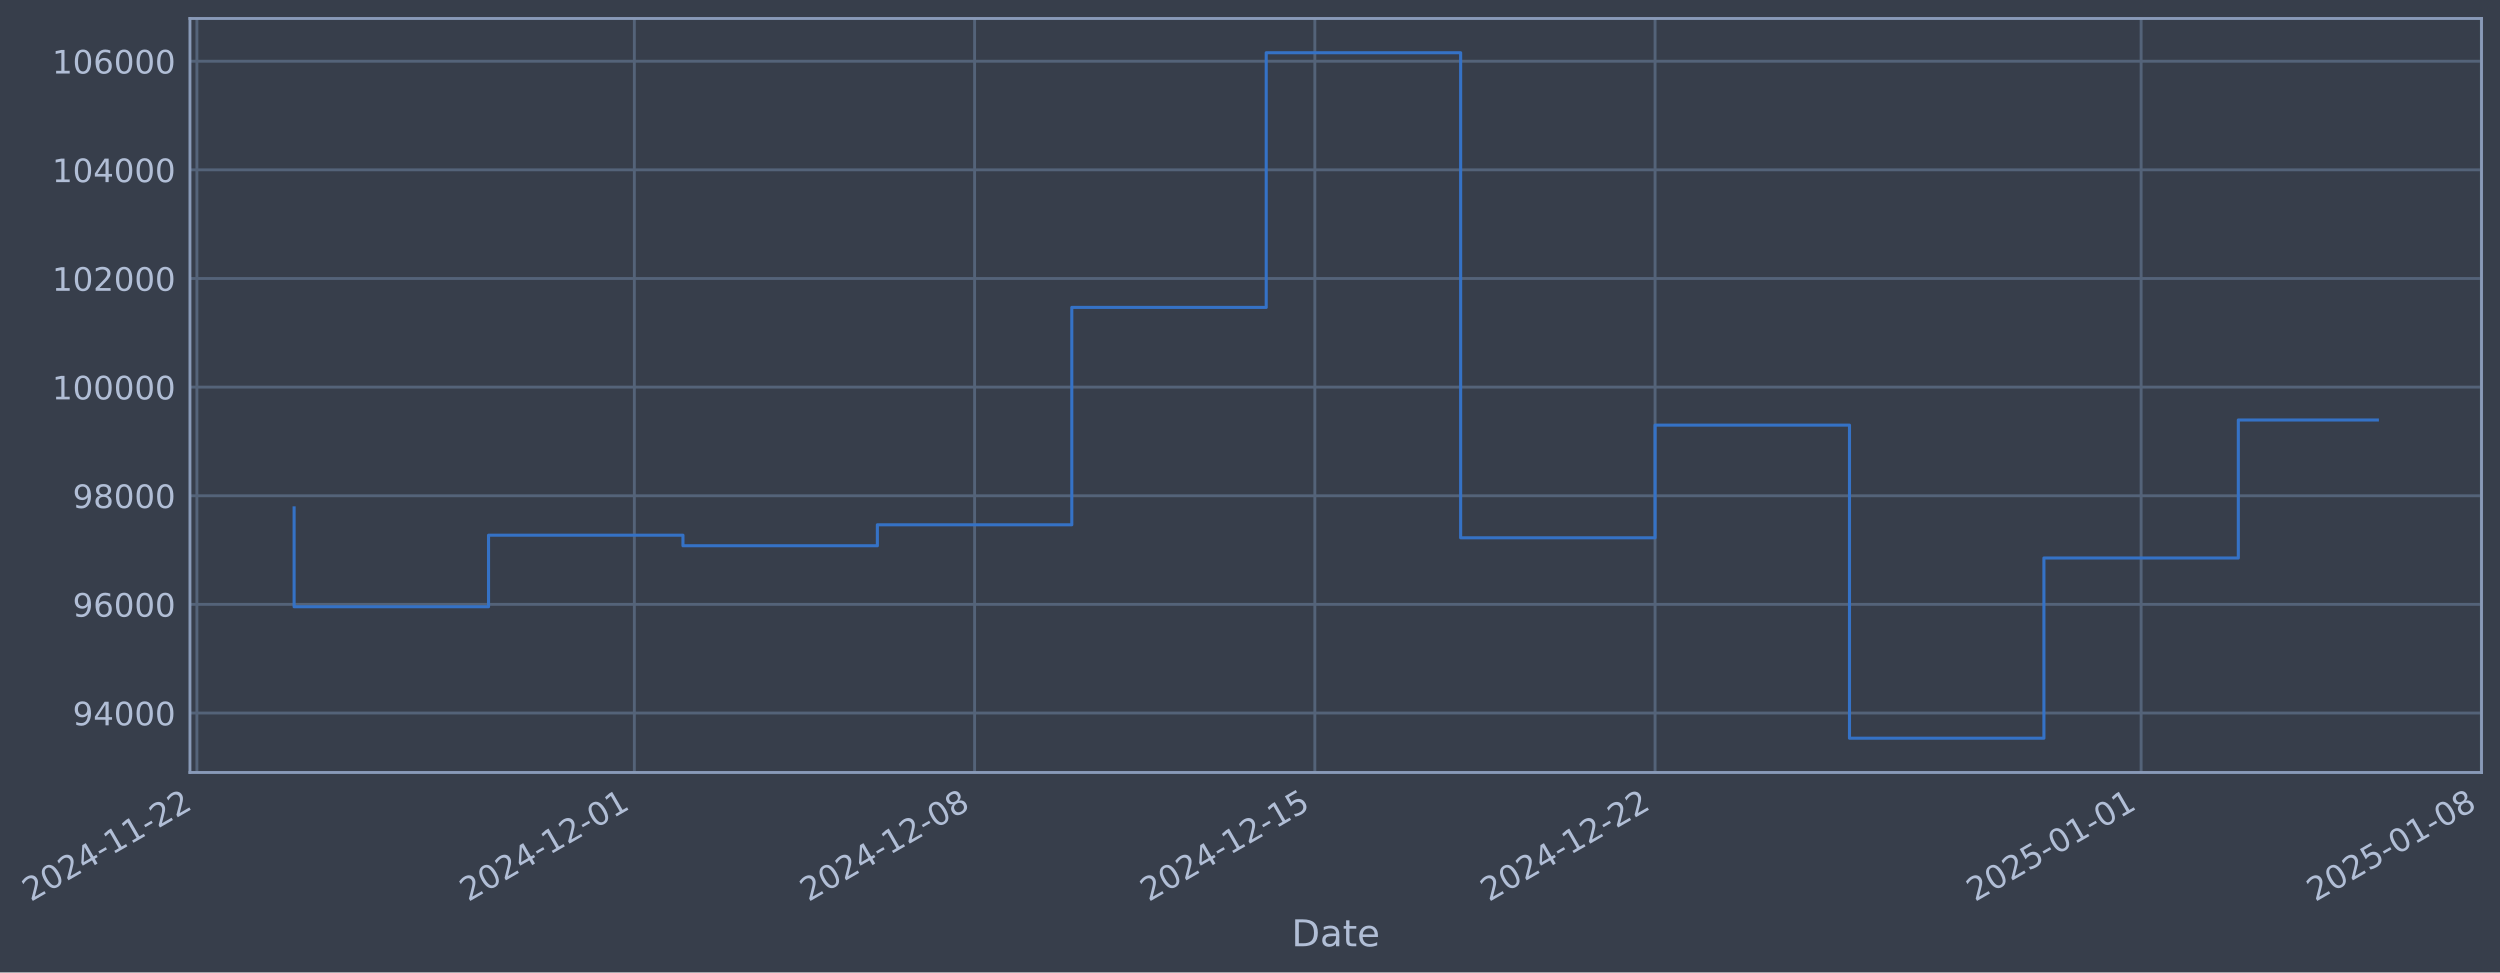
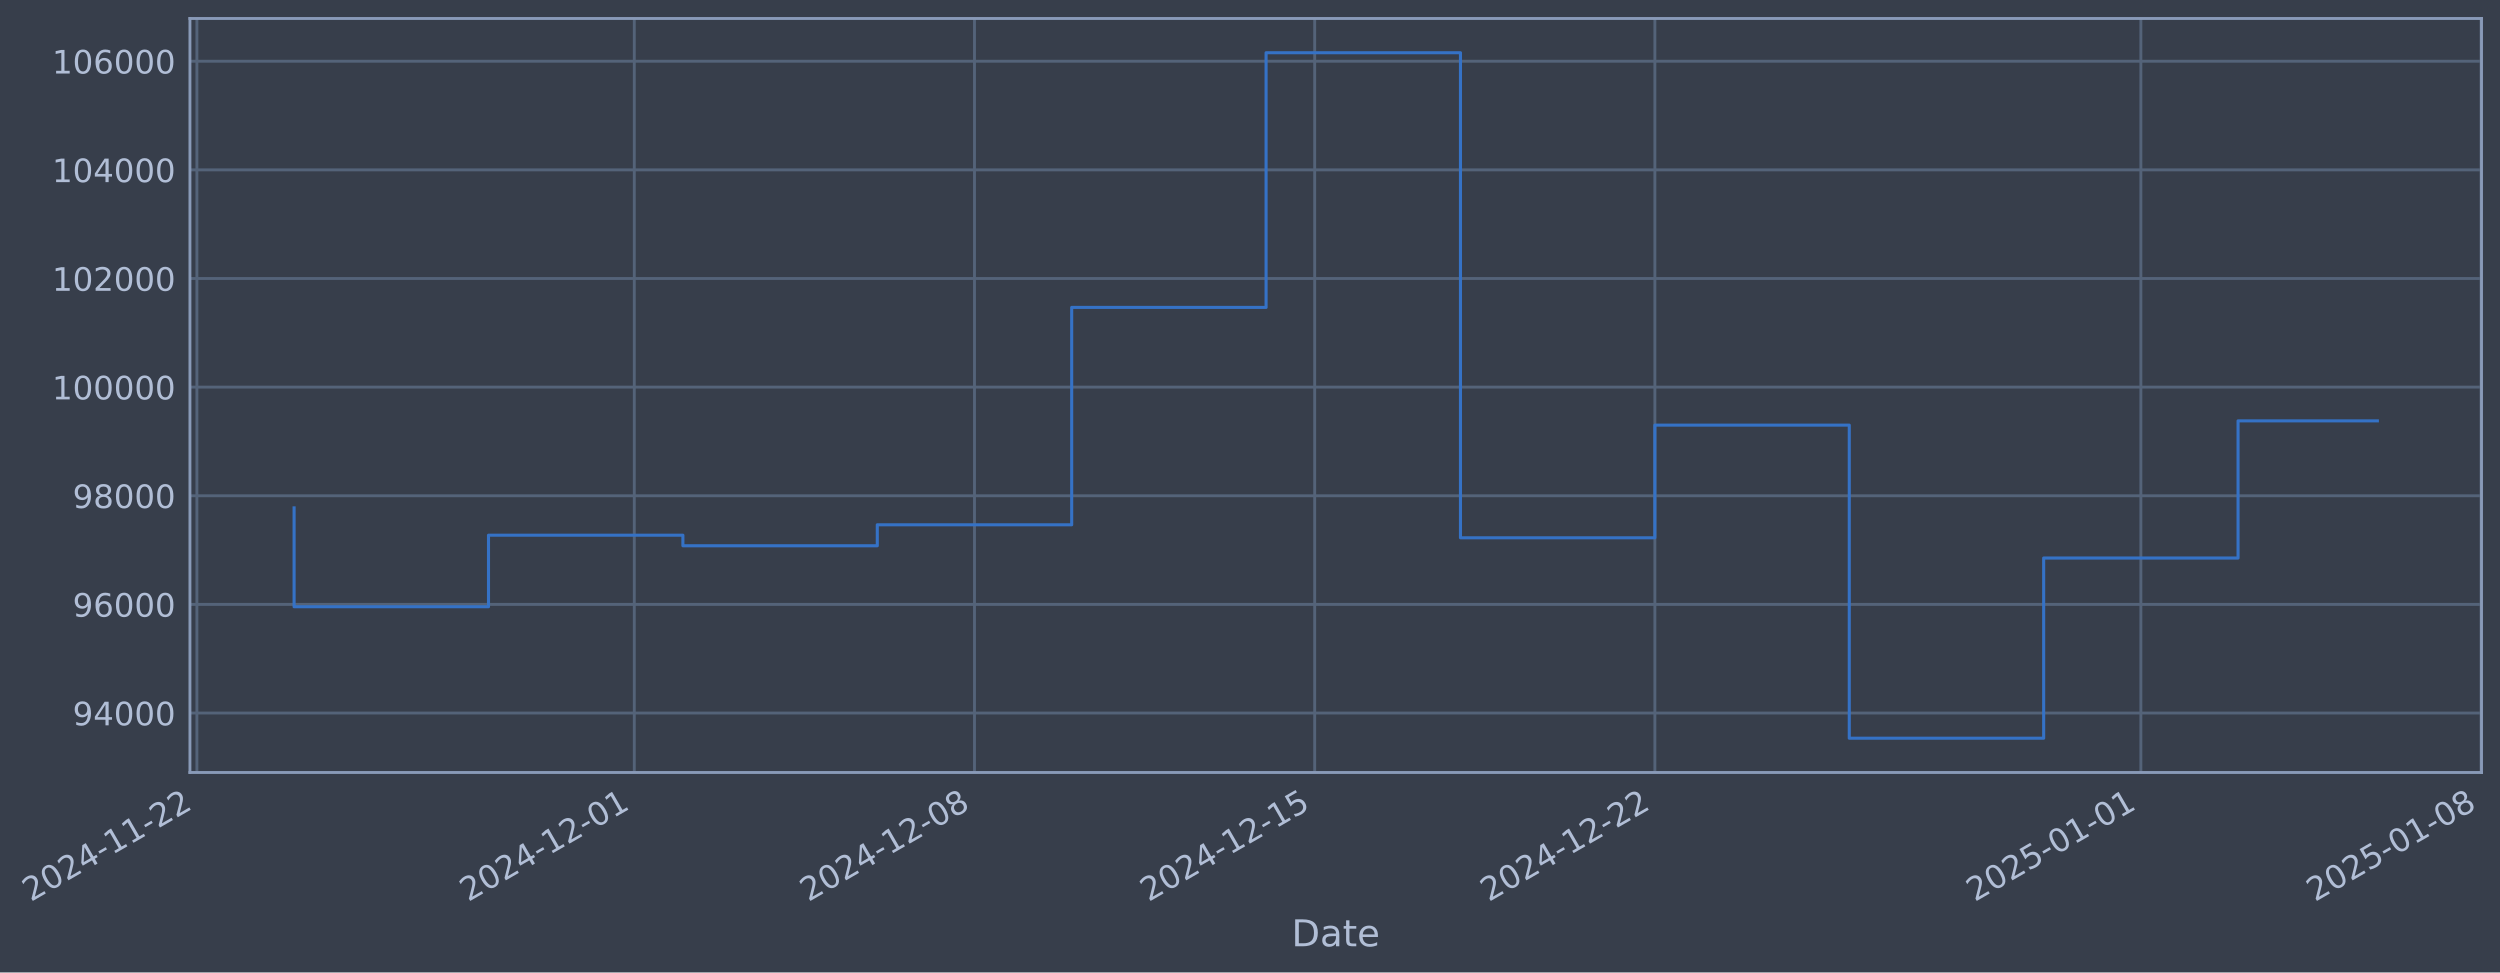
- <svg xmlns="http://www.w3.org/2000/svg" xmlns:xlink="http://www.w3.org/1999/xlink" width="974.004pt" height="378.87pt" viewBox="0 0 974.004 378.87" version="1.1">
+ <svg xmlns="http://www.w3.org/2000/svg" xmlns:xlink="http://www.w3.org/1999/xlink" width="973.999pt" height="378.87pt" viewBox="0 0 973.999 378.87" version="1.1">
  <defs>
    <style type="text/css">*{stroke-linejoin: round; stroke-linecap: butt}</style>
  </defs>
  <g id="figure_1">
    <g id="patch_1">
-       <path d="M 0 378.87  L 974.004 378.87  L 974.004 0  L 0 0  z " style="fill: #373e4b" />
+       <path d="M 0 378.87  L 973.999 378.87  L 973.999 0  L 0 0  z " style="fill: #373e4b" />
    </g>
    <g id="axes_1">
      <g id="patch_2">
-         <path d="M 74.004 300.96  L 966.804 300.96  L 966.804 7.2  L 74.004 7.2  z " style="fill: #373e4b" />
+         <path d="M 73.999 300.96  L 966.799 300.96  L 966.799 7.2  L 73.999 7.2  z " style="fill: #373e4b" />
      </g>
      <g id="matplotlib.axis_1">
        <g id="xtick_1">
          <g id="line2d_1">
-             <path d="M 76.713 300.96  L 76.713 7.2  " clip-path="url(#pcccb6b6adb)" style="fill: none; stroke: #546379; stroke-width: 1.12; stroke-linecap: square" />
+             <path d="M 76.713 300.96  L 76.713 7.2  " clip-path="url(#p6698fb5212)" style="fill: none; stroke: #546379; stroke-width: 1.12; stroke-linecap: square" />
          </g>
          <g id="line2d_2" />
          <g id="text_1">
            <g style="fill: #b1bed6" transform="translate(11.98702 351.4642) rotate(-30) scale(0.126 -0.126)">
              <defs>
                <path id="DejaVuSans-32" d="M 1228 531  L 3431 531  L 3431 0  L 469 0  L 469 531  Q 828 903 1448 1529  Q 2069 2156 2228 2338  Q 2531 2678 2651 2914  Q 2772 3150 2772 3378  Q 2772 3750 2511 3984  Q 2250 4219 1831 4219  Q 1534 4219 1204 4116  Q 875 4013 500 3803  L 500 4441  Q 881 4594 1212 4672  Q 1544 4750 1819 4750  Q 2544 4750 2975 4387  Q 3406 4025 3406 3419  Q 3406 3131 3298 2873  Q 3191 2616 2906 2266  Q 2828 2175 2409 1742  Q 1991 1309 1228 531  z " transform="scale(0.015625)" />
                <path id="DejaVuSans-30" d="M 2034 4250  Q 1547 4250 1301 3770  Q 1056 3291 1056 2328  Q 1056 1369 1301 889  Q 1547 409 2034 409  Q 2525 409 2770 889  Q 3016 1369 3016 2328  Q 3016 3291 2770 3770  Q 2525 4250 2034 4250  z M 2034 4750  Q 2819 4750 3233 4129  Q 3647 3509 3647 2328  Q 3647 1150 3233 529  Q 2819 -91 2034 -91  Q 1250 -91 836 529  Q 422 1150 422 2328  Q 422 3509 836 4129  Q 1250 4750 2034 4750  z " transform="scale(0.015625)" />
                <path id="DejaVuSans-34" d="M 2419 4116  L 825 1625  L 2419 1625  L 2419 4116  z M 2253 4666  L 3047 4666  L 3047 1625  L 3713 1625  L 3713 1100  L 3047 1100  L 3047 0  L 2419 0  L 2419 1100  L 313 1100  L 313 1709  L 2253 4666  z " transform="scale(0.015625)" />
                <path id="DejaVuSans-2d" d="M 313 2009  L 1997 2009  L 1997 1497  L 313 1497  L 313 2009  z " transform="scale(0.015625)" />
                <path id="DejaVuSans-31" d="M 794 531  L 1825 531  L 1825 4091  L 703 3866  L 703 4441  L 1819 4666  L 2450 4666  L 2450 531  L 3481 531  L 3481 0  L 794 0  L 794 531  z " transform="scale(0.015625)" />
              </defs>
              <use xlink:href="#DejaVuSans-32" />
              <use xlink:href="#DejaVuSans-30" transform="translate(63.62305 0)" />
              <use xlink:href="#DejaVuSans-32" transform="translate(127.2461 0)" />
              <use xlink:href="#DejaVuSans-34" transform="translate(190.8691 0)" />
              <use xlink:href="#DejaVuSans-2d" transform="translate(254.4922 0)" />
              <use xlink:href="#DejaVuSans-31" transform="translate(290.5762 0)" />
              <use xlink:href="#DejaVuSans-31" transform="translate(354.1992 0)" />
              <use xlink:href="#DejaVuSans-2d" transform="translate(417.8223 0)" />
              <use xlink:href="#DejaVuSans-32" transform="translate(453.9062 0)" />
              <use xlink:href="#DejaVuSans-32" transform="translate(517.5293 0)" />
            </g>
          </g>
        </g>
        <g id="xtick_2">
          <g id="line2d_3">
-             <path d="M 247.143 300.96  L 247.143 7.2  " clip-path="url(#pcccb6b6adb)" style="fill: none; stroke: #546379; stroke-width: 1.12; stroke-linecap: square" />
+             <path d="M 247.12 300.96  L 247.12 7.2  " clip-path="url(#p6698fb5212)" style="fill: none; stroke: #546379; stroke-width: 1.12; stroke-linecap: square" />
          </g>
          <g id="line2d_4" />
          <g id="text_2">
-             <g style="fill: #b1bed6" transform="translate(182.4176 351.4642) rotate(-30) scale(0.126 -0.126)">
+             <g style="fill: #b1bed6" transform="translate(182.3943 351.4642) rotate(-30) scale(0.126 -0.126)">
              <use xlink:href="#DejaVuSans-32" />
              <use xlink:href="#DejaVuSans-30" transform="translate(63.62305 0)" />
              <use xlink:href="#DejaVuSans-32" transform="translate(127.2461 0)" />
              <use xlink:href="#DejaVuSans-34" transform="translate(190.8691 0)" />
              <use xlink:href="#DejaVuSans-2d" transform="translate(254.4922 0)" />
              <use xlink:href="#DejaVuSans-31" transform="translate(290.5762 0)" />
              <use xlink:href="#DejaVuSans-32" transform="translate(354.1992 0)" />
              <use xlink:href="#DejaVuSans-2d" transform="translate(417.8223 0)" />
              <use xlink:href="#DejaVuSans-30" transform="translate(453.9062 0)" />
              <use xlink:href="#DejaVuSans-31" transform="translate(517.5293 0)" />
            </g>
          </g>
        </g>
        <g id="xtick_3">
          <g id="line2d_5">
-             <path d="M 379.7 300.96  L 379.7 7.2  " clip-path="url(#pcccb6b6adb)" style="fill: none; stroke: #546379; stroke-width: 1.12; stroke-linecap: square" />
+             <path d="M 379.659 300.96  L 379.659 7.2  " clip-path="url(#p6698fb5212)" style="fill: none; stroke: #546379; stroke-width: 1.12; stroke-linecap: square" />
          </g>
          <g id="line2d_6" />
          <g id="text_3">
-             <g style="fill: #b1bed6" transform="translate(314.9748 351.4642) rotate(-30) scale(0.126 -0.126)">
+             <g style="fill: #b1bed6" transform="translate(314.9334 351.4642) rotate(-30) scale(0.126 -0.126)">
              <defs>
                <path id="DejaVuSans-38" d="M 2034 2216  Q 1584 2216 1326 1975  Q 1069 1734 1069 1313  Q 1069 891 1326 650  Q 1584 409 2034 409  Q 2484 409 2743 651  Q 3003 894 3003 1313  Q 3003 1734 2745 1975  Q 2488 2216 2034 2216  z M 1403 2484  Q 997 2584 770 2862  Q 544 3141 544 3541  Q 544 4100 942 4425  Q 1341 4750 2034 4750  Q 2731 4750 3128 4425  Q 3525 4100 3525 3541  Q 3525 3141 3298 2862  Q 3072 2584 2669 2484  Q 3125 2378 3379 2068  Q 3634 1759 3634 1313  Q 3634 634 3220 271  Q 2806 -91 2034 -91  Q 1263 -91 848 271  Q 434 634 434 1313  Q 434 1759 690 2068  Q 947 2378 1403 2484  z M 1172 3481  Q 1172 3119 1398 2916  Q 1625 2713 2034 2713  Q 2441 2713 2670 2916  Q 2900 3119 2900 3481  Q 2900 3844 2670 4047  Q 2441 4250 2034 4250  Q 1625 4250 1398 4047  Q 1172 3844 1172 3481  z " transform="scale(0.015625)" />
              </defs>
              <use xlink:href="#DejaVuSans-32" />
              <use xlink:href="#DejaVuSans-30" transform="translate(63.62305 0)" />
              <use xlink:href="#DejaVuSans-32" transform="translate(127.2461 0)" />
              <use xlink:href="#DejaVuSans-34" transform="translate(190.8691 0)" />
              <use xlink:href="#DejaVuSans-2d" transform="translate(254.4922 0)" />
              <use xlink:href="#DejaVuSans-31" transform="translate(290.5762 0)" />
              <use xlink:href="#DejaVuSans-32" transform="translate(354.1992 0)" />
              <use xlink:href="#DejaVuSans-2d" transform="translate(417.8223 0)" />
              <use xlink:href="#DejaVuSans-30" transform="translate(453.9062 0)" />
              <use xlink:href="#DejaVuSans-38" transform="translate(517.5293 0)" />
            </g>
          </g>
        </g>
        <g id="xtick_4">
          <g id="line2d_7">
-             <path d="M 512.257 300.96  L 512.257 7.2  " clip-path="url(#pcccb6b6adb)" style="fill: none; stroke: #546379; stroke-width: 1.12; stroke-linecap: square" />
+             <path d="M 512.198 300.96  L 512.198 7.2  " clip-path="url(#p6698fb5212)" style="fill: none; stroke: #546379; stroke-width: 1.12; stroke-linecap: square" />
          </g>
          <g id="line2d_8" />
          <g id="text_4">
-             <g style="fill: #b1bed6" transform="translate(447.5319 351.4642) rotate(-30) scale(0.126 -0.126)">
+             <g style="fill: #b1bed6" transform="translate(447.4724 351.4642) rotate(-30) scale(0.126 -0.126)">
              <defs>
                <path id="DejaVuSans-35" d="M 691 4666  L 3169 4666  L 3169 4134  L 1269 4134  L 1269 2991  Q 1406 3038 1543 3061  Q 1681 3084 1819 3084  Q 2600 3084 3056 2656  Q 3513 2228 3513 1497  Q 3513 744 3044 326  Q 2575 -91 1722 -91  Q 1428 -91 1123 -41  Q 819 9 494 109  L 494 744  Q 775 591 1075 516  Q 1375 441 1709 441  Q 2250 441 2565 725  Q 2881 1009 2881 1497  Q 2881 1984 2565 2268  Q 2250 2553 1709 2553  Q 1456 2553 1204 2497  Q 953 2441 691 2322  L 691 4666  z " transform="scale(0.015625)" />
              </defs>
              <use xlink:href="#DejaVuSans-32" />
              <use xlink:href="#DejaVuSans-30" transform="translate(63.62305 0)" />
              <use xlink:href="#DejaVuSans-32" transform="translate(127.2461 0)" />
              <use xlink:href="#DejaVuSans-34" transform="translate(190.8691 0)" />
              <use xlink:href="#DejaVuSans-2d" transform="translate(254.4922 0)" />
              <use xlink:href="#DejaVuSans-31" transform="translate(290.5762 0)" />
              <use xlink:href="#DejaVuSans-32" transform="translate(354.1992 0)" />
              <use xlink:href="#DejaVuSans-2d" transform="translate(417.8223 0)" />
              <use xlink:href="#DejaVuSans-31" transform="translate(453.9062 0)" />
              <use xlink:href="#DejaVuSans-35" transform="translate(517.5293 0)" />
            </g>
          </g>
        </g>
        <g id="xtick_5">
          <g id="line2d_9">
-             <path d="M 644.815 300.96  L 644.815 7.2  " clip-path="url(#pcccb6b6adb)" style="fill: none; stroke: #546379; stroke-width: 1.12; stroke-linecap: square" />
+             <path d="M 644.737 300.96  L 644.737 7.2  " clip-path="url(#p6698fb5212)" style="fill: none; stroke: #546379; stroke-width: 1.12; stroke-linecap: square" />
          </g>
          <g id="line2d_10" />
          <g id="text_5">
-             <g style="fill: #b1bed6" transform="translate(580.0891 351.4642) rotate(-30) scale(0.126 -0.126)">
+             <g style="fill: #b1bed6" transform="translate(580.0115 351.4642) rotate(-30) scale(0.126 -0.126)">
              <use xlink:href="#DejaVuSans-32" />
              <use xlink:href="#DejaVuSans-30" transform="translate(63.62305 0)" />
              <use xlink:href="#DejaVuSans-32" transform="translate(127.2461 0)" />
              <use xlink:href="#DejaVuSans-34" transform="translate(190.8691 0)" />
              <use xlink:href="#DejaVuSans-2d" transform="translate(254.4922 0)" />
              <use xlink:href="#DejaVuSans-31" transform="translate(290.5762 0)" />
              <use xlink:href="#DejaVuSans-32" transform="translate(354.1992 0)" />
              <use xlink:href="#DejaVuSans-2d" transform="translate(417.8223 0)" />
              <use xlink:href="#DejaVuSans-32" transform="translate(453.9062 0)" />
              <use xlink:href="#DejaVuSans-32" transform="translate(517.5293 0)" />
            </g>
          </g>
        </g>
        <g id="xtick_6">
          <g id="line2d_11">
-             <path d="M 834.182 300.96  L 834.182 7.2  " clip-path="url(#pcccb6b6adb)" style="fill: none; stroke: #546379; stroke-width: 1.12; stroke-linecap: square" />
+             <path d="M 834.078 300.96  L 834.078 7.2  " clip-path="url(#p6698fb5212)" style="fill: none; stroke: #546379; stroke-width: 1.12; stroke-linecap: square" />
          </g>
          <g id="line2d_12" />
          <g id="text_6">
-             <g style="fill: #b1bed6" transform="translate(769.4564 351.4642) rotate(-30) scale(0.126 -0.126)">
+             <g style="fill: #b1bed6" transform="translate(769.3529 351.4642) rotate(-30) scale(0.126 -0.126)">
              <use xlink:href="#DejaVuSans-32" />
              <use xlink:href="#DejaVuSans-30" transform="translate(63.62305 0)" />
              <use xlink:href="#DejaVuSans-32" transform="translate(127.2461 0)" />
              <use xlink:href="#DejaVuSans-35" transform="translate(190.8691 0)" />
              <use xlink:href="#DejaVuSans-2d" transform="translate(254.4922 0)" />
              <use xlink:href="#DejaVuSans-30" transform="translate(290.5762 0)" />
              <use xlink:href="#DejaVuSans-31" transform="translate(354.1992 0)" />
              <use xlink:href="#DejaVuSans-2d" transform="translate(417.8223 0)" />
              <use xlink:href="#DejaVuSans-30" transform="translate(453.9062 0)" />
              <use xlink:href="#DejaVuSans-31" transform="translate(517.5293 0)" />
            </g>
          </g>
        </g>
        <g id="xtick_7">
          <g id="line2d_13">
-             <path d="M 966.739 300.96  L 966.739 7.2  " clip-path="url(#pcccb6b6adb)" style="fill: none; stroke: #546379; stroke-width: 1.12; stroke-linecap: square" />
+             <path d="M 966.617 300.96  L 966.617 7.2  " clip-path="url(#p6698fb5212)" style="fill: none; stroke: #546379; stroke-width: 1.12; stroke-linecap: square" />
          </g>
          <g id="line2d_14" />
          <g id="text_7">
-             <g style="fill: #b1bed6" transform="translate(902.0136 351.4642) rotate(-30) scale(0.126 -0.126)">
+             <g style="fill: #b1bed6" transform="translate(901.892 351.4642) rotate(-30) scale(0.126 -0.126)">
              <use xlink:href="#DejaVuSans-32" />
              <use xlink:href="#DejaVuSans-30" transform="translate(63.62305 0)" />
              <use xlink:href="#DejaVuSans-32" transform="translate(127.2461 0)" />
              <use xlink:href="#DejaVuSans-35" transform="translate(190.8691 0)" />
              <use xlink:href="#DejaVuSans-2d" transform="translate(254.4922 0)" />
              <use xlink:href="#DejaVuSans-30" transform="translate(290.5762 0)" />
              <use xlink:href="#DejaVuSans-31" transform="translate(354.1992 0)" />
              <use xlink:href="#DejaVuSans-2d" transform="translate(417.8223 0)" />
              <use xlink:href="#DejaVuSans-30" transform="translate(453.9062 0)" />
              <use xlink:href="#DejaVuSans-38" transform="translate(517.5293 0)" />
            </g>
          </g>
        </g>
        <g id="text_8">
-           <g style="fill: #b1bed6" transform="translate(503.1951 368.6753) scale(0.144 -0.144)">
+           <g style="fill: #b1bed6" transform="translate(503.1899 368.6753) scale(0.144 -0.144)">
            <defs>
              <path id="DejaVuSans-44" d="M 1259 4147  L 1259 519  L 2022 519  Q 2988 519 3436 956  Q 3884 1394 3884 2338  Q 3884 3275 3436 3711  Q 2988 4147 2022 4147  L 1259 4147  z M 628 4666  L 1925 4666  Q 3281 4666 3915 4102  Q 4550 3538 4550 2338  Q 4550 1131 3912 565  Q 3275 0 1925 0  L 628 0  L 628 4666  z " transform="scale(0.015625)" />
              <path id="DejaVuSans-61" d="M 2194 1759  Q 1497 1759 1228 1600  Q 959 1441 959 1056  Q 959 750 1161 570  Q 1363 391 1709 391  Q 2188 391 2477 730  Q 2766 1069 2766 1631  L 2766 1759  L 2194 1759  z M 3341 1997  L 3341 0  L 2766 0  L 2766 531  Q 2569 213 2275 61  Q 1981 -91 1556 -91  Q 1019 -91 701 211  Q 384 513 384 1019  Q 384 1609 779 1909  Q 1175 2209 1959 2209  L 2766 2209  L 2766 2266  Q 2766 2663 2505 2880  Q 2244 3097 1772 3097  Q 1472 3097 1187 3025  Q 903 2953 641 2809  L 641 3341  Q 956 3463 1253 3523  Q 1550 3584 1831 3584  Q 2591 3584 2966 3190  Q 3341 2797 3341 1997  z " transform="scale(0.015625)" />
              <path id="DejaVuSans-74" d="M 1172 4494  L 1172 3500  L 2356 3500  L 2356 3053  L 1172 3053  L 1172 1153  Q 1172 725 1289 603  Q 1406 481 1766 481  L 2356 481  L 2356 0  L 1766 0  Q 1100 0 847 248  Q 594 497 594 1153  L 594 3053  L 172 3053  L 172 3500  L 594 3500  L 594 4494  L 1172 4494  z " transform="scale(0.015625)" />
              <path id="DejaVuSans-65" d="M 3597 1894  L 3597 1613  L 953 1613  Q 991 1019 1311 708  Q 1631 397 2203 397  Q 2534 397 2845 478  Q 3156 559 3463 722  L 3463 178  Q 3153 47 2828 -22  Q 2503 -91 2169 -91  Q 1331 -91 842 396  Q 353 884 353 1716  Q 353 2575 817 3079  Q 1281 3584 2069 3584  Q 2775 3584 3186 3129  Q 3597 2675 3597 1894  z M 3022 2063  Q 3016 2534 2758 2815  Q 2500 3097 2075 3097  Q 1594 3097 1305 2825  Q 1016 2553 972 2059  L 3022 2063  z " transform="scale(0.015625)" />
            </defs>
            <use xlink:href="#DejaVuSans-44" />
            <use xlink:href="#DejaVuSans-61" transform="translate(77.00195 0)" />
            <use xlink:href="#DejaVuSans-74" transform="translate(138.2812 0)" />
            <use xlink:href="#DejaVuSans-65" transform="translate(177.4902 0)" />
          </g>
        </g>
      </g>
      <g id="matplotlib.axis_2">
        <g id="ytick_1">
          <g id="line2d_15">
-             <path d="M 74.004 277.797  L 966.804 277.797  " clip-path="url(#pcccb6b6adb)" style="fill: none; stroke: #546379; stroke-width: 1.12; stroke-linecap: square" />
+             <path d="M 73.999 277.797  L 966.799 277.797  " clip-path="url(#p6698fb5212)" style="fill: none; stroke: #546379; stroke-width: 1.12; stroke-linecap: square" />
          </g>
          <g id="line2d_16" />
          <g id="text_9">
-             <g style="fill: #b1bed6" transform="translate(28.32043 282.5841) scale(0.126 -0.126)">
+             <g style="fill: #b1bed6" transform="translate(28.31525 282.5841) scale(0.126 -0.126)">
              <defs>
                <path id="DejaVuSans-39" d="M 703 97  L 703 672  Q 941 559 1184 500  Q 1428 441 1663 441  Q 2288 441 2617 861  Q 2947 1281 2994 2138  Q 2813 1869 2534 1725  Q 2256 1581 1919 1581  Q 1219 1581 811 2004  Q 403 2428 403 3163  Q 403 3881 828 4315  Q 1253 4750 1959 4750  Q 2769 4750 3195 4129  Q 3622 3509 3622 2328  Q 3622 1225 3098 567  Q 2575 -91 1691 -91  Q 1453 -91 1209 -44  Q 966 3 703 97  z M 1959 2075  Q 2384 2075 2632 2365  Q 2881 2656 2881 3163  Q 2881 3666 2632 3958  Q 2384 4250 1959 4250  Q 1534 4250 1286 3958  Q 1038 3666 1038 3163  Q 1038 2656 1286 2365  Q 1534 2075 1959 2075  z " transform="scale(0.015625)" />
              </defs>
              <use xlink:href="#DejaVuSans-39" />
              <use xlink:href="#DejaVuSans-34" transform="translate(63.62305 0)" />
              <use xlink:href="#DejaVuSans-30" transform="translate(127.2461 0)" />
              <use xlink:href="#DejaVuSans-30" transform="translate(190.8691 0)" />
              <use xlink:href="#DejaVuSans-30" transform="translate(254.4922 0)" />
            </g>
          </g>
        </g>
        <g id="ytick_2">
          <g id="line2d_17">
-             <path d="M 74.004 235.473  L 966.804 235.473  " clip-path="url(#pcccb6b6adb)" style="fill: none; stroke: #546379; stroke-width: 1.12; stroke-linecap: square" />
+             <path d="M 73.999 235.473  L 966.799 235.473  " clip-path="url(#p6698fb5212)" style="fill: none; stroke: #546379; stroke-width: 1.12; stroke-linecap: square" />
          </g>
          <g id="line2d_18" />
          <g id="text_10">
-             <g style="fill: #b1bed6" transform="translate(28.32043 240.2602) scale(0.126 -0.126)">
+             <g style="fill: #b1bed6" transform="translate(28.31525 240.2602) scale(0.126 -0.126)">
              <defs>
                <path id="DejaVuSans-36" d="M 2113 2584  Q 1688 2584 1439 2293  Q 1191 2003 1191 1497  Q 1191 994 1439 701  Q 1688 409 2113 409  Q 2538 409 2786 701  Q 3034 994 3034 1497  Q 3034 2003 2786 2293  Q 2538 2584 2113 2584  z M 3366 4563  L 3366 3988  Q 3128 4100 2886 4159  Q 2644 4219 2406 4219  Q 1781 4219 1451 3797  Q 1122 3375 1075 2522  Q 1259 2794 1537 2939  Q 1816 3084 2150 3084  Q 2853 3084 3261 2657  Q 3669 2231 3669 1497  Q 3669 778 3244 343  Q 2819 -91 2113 -91  Q 1303 -91 875 529  Q 447 1150 447 2328  Q 447 3434 972 4092  Q 1497 4750 2381 4750  Q 2619 4750 2861 4703  Q 3103 4656 3366 4563  z " transform="scale(0.015625)" />
              </defs>
              <use xlink:href="#DejaVuSans-39" />
              <use xlink:href="#DejaVuSans-36" transform="translate(63.62305 0)" />
              <use xlink:href="#DejaVuSans-30" transform="translate(127.2461 0)" />
              <use xlink:href="#DejaVuSans-30" transform="translate(190.8691 0)" />
              <use xlink:href="#DejaVuSans-30" transform="translate(254.4922 0)" />
            </g>
          </g>
        </g>
        <g id="ytick_3">
          <g id="line2d_19">
-             <path d="M 74.004 193.149  L 966.804 193.149  " clip-path="url(#pcccb6b6adb)" style="fill: none; stroke: #546379; stroke-width: 1.12; stroke-linecap: square" />
+             <path d="M 73.999 193.149  L 966.799 193.149  " clip-path="url(#p6698fb5212)" style="fill: none; stroke: #546379; stroke-width: 1.12; stroke-linecap: square" />
          </g>
          <g id="line2d_20" />
          <g id="text_11">
-             <g style="fill: #b1bed6" transform="translate(28.32043 197.9364) scale(0.126 -0.126)">
+             <g style="fill: #b1bed6" transform="translate(28.31525 197.9364) scale(0.126 -0.126)">
              <use xlink:href="#DejaVuSans-39" />
              <use xlink:href="#DejaVuSans-38" transform="translate(63.62305 0)" />
              <use xlink:href="#DejaVuSans-30" transform="translate(127.2461 0)" />
              <use xlink:href="#DejaVuSans-30" transform="translate(190.8691 0)" />
              <use xlink:href="#DejaVuSans-30" transform="translate(254.4922 0)" />
            </g>
          </g>
        </g>
        <g id="ytick_4">
          <g id="line2d_21">
-             <path d="M 74.004 150.826  L 966.804 150.826  " clip-path="url(#pcccb6b6adb)" style="fill: none; stroke: #546379; stroke-width: 1.12; stroke-linecap: square" />
+             <path d="M 73.999 150.826  L 966.799 150.826  " clip-path="url(#p6698fb5212)" style="fill: none; stroke: #546379; stroke-width: 1.12; stroke-linecap: square" />
          </g>
          <g id="line2d_22" />
          <g id="text_12">
-             <g style="fill: #b1bed6" transform="translate(20.30368 155.6126) scale(0.126 -0.126)">
+             <g style="fill: #b1bed6" transform="translate(20.2985 155.6126) scale(0.126 -0.126)">
              <use xlink:href="#DejaVuSans-31" />
              <use xlink:href="#DejaVuSans-30" transform="translate(63.62305 0)" />
              <use xlink:href="#DejaVuSans-30" transform="translate(127.2461 0)" />
              <use xlink:href="#DejaVuSans-30" transform="translate(190.8691 0)" />
              <use xlink:href="#DejaVuSans-30" transform="translate(254.4922 0)" />
              <use xlink:href="#DejaVuSans-30" transform="translate(318.1152 0)" />
            </g>
          </g>
        </g>
        <g id="ytick_5">
          <g id="line2d_23">
-             <path d="M 74.004 108.502  L 966.804 108.502  " clip-path="url(#pcccb6b6adb)" style="fill: none; stroke: #546379; stroke-width: 1.12; stroke-linecap: square" />
+             <path d="M 73.999 108.502  L 966.799 108.502  " clip-path="url(#p6698fb5212)" style="fill: none; stroke: #546379; stroke-width: 1.12; stroke-linecap: square" />
          </g>
          <g id="line2d_24" />
          <g id="text_13">
-             <g style="fill: #b1bed6" transform="translate(20.30368 113.2888) scale(0.126 -0.126)">
+             <g style="fill: #b1bed6" transform="translate(20.2985 113.2888) scale(0.126 -0.126)">
              <use xlink:href="#DejaVuSans-31" />
              <use xlink:href="#DejaVuSans-30" transform="translate(63.62305 0)" />
              <use xlink:href="#DejaVuSans-32" transform="translate(127.2461 0)" />
              <use xlink:href="#DejaVuSans-30" transform="translate(190.8691 0)" />
              <use xlink:href="#DejaVuSans-30" transform="translate(254.4922 0)" />
              <use xlink:href="#DejaVuSans-30" transform="translate(318.1152 0)" />
            </g>
          </g>
        </g>
        <g id="ytick_6">
          <g id="line2d_25">
-             <path d="M 74.004 66.178  L 966.804 66.178  " clip-path="url(#pcccb6b6adb)" style="fill: none; stroke: #546379; stroke-width: 1.12; stroke-linecap: square" />
+             <path d="M 73.999 66.178  L 966.799 66.178  " clip-path="url(#p6698fb5212)" style="fill: none; stroke: #546379; stroke-width: 1.12; stroke-linecap: square" />
          </g>
          <g id="line2d_26" />
          <g id="text_14">
-             <g style="fill: #b1bed6" transform="translate(20.30368 70.96502) scale(0.126 -0.126)">
+             <g style="fill: #b1bed6" transform="translate(20.2985 70.96502) scale(0.126 -0.126)">
              <use xlink:href="#DejaVuSans-31" />
              <use xlink:href="#DejaVuSans-30" transform="translate(63.62305 0)" />
              <use xlink:href="#DejaVuSans-34" transform="translate(127.2461 0)" />
              <use xlink:href="#DejaVuSans-30" transform="translate(190.8691 0)" />
              <use xlink:href="#DejaVuSans-30" transform="translate(254.4922 0)" />
              <use xlink:href="#DejaVuSans-30" transform="translate(318.1152 0)" />
            </g>
          </g>
        </g>
        <g id="ytick_7">
          <g id="line2d_27">
-             <path d="M 74.004 23.854  L 966.804 23.854  " clip-path="url(#pcccb6b6adb)" style="fill: none; stroke: #546379; stroke-width: 1.12; stroke-linecap: square" />
+             <path d="M 73.999 23.854  L 966.799 23.854  " clip-path="url(#p6698fb5212)" style="fill: none; stroke: #546379; stroke-width: 1.12; stroke-linecap: square" />
          </g>
          <g id="line2d_28" />
          <g id="text_15">
-             <g style="fill: #b1bed6" transform="translate(20.30368 28.64121) scale(0.126 -0.126)">
+             <g style="fill: #b1bed6" transform="translate(20.2985 28.64121) scale(0.126 -0.126)">
              <use xlink:href="#DejaVuSans-31" />
              <use xlink:href="#DejaVuSans-30" transform="translate(63.62305 0)" />
              <use xlink:href="#DejaVuSans-36" transform="translate(127.2461 0)" />
              <use xlink:href="#DejaVuSans-30" transform="translate(190.8691 0)" />
              <use xlink:href="#DejaVuSans-30" transform="translate(254.4922 0)" />
              <use xlink:href="#DejaVuSans-30" transform="translate(318.1152 0)" />
            </g>
          </g>
        </g>
      </g>
      <g id="line2d_29">
-         <path d="M 114.586 197.87  L 114.586 236.383  L 190.333 236.383  L 190.333 208.521  L 266.08 208.521  L 266.08 212.628  L 341.827 212.628  L 341.827 204.459  L 417.574 204.459  L 417.574 119.77  L 493.321 119.77  L 493.321 20.553  L 569.068 20.553  L 569.068 209.517  L 644.815 209.517  L 644.815 165.636  L 720.562 165.636  L 720.562 287.607  L 796.308 287.607  L 796.308 217.409  L 872.055 217.409  L 872.055 163.624  L 926.222 163.624  " clip-path="url(#pcccb6b6adb)" style="fill: none; stroke: #3572c6; stroke-width: 1.2; stroke-linecap: square" />
+         <path d="M 114.581 197.87  L 114.581 236.383  L 190.317 236.383  L 190.317 208.521  L 266.054 208.521  L 266.054 212.628  L 341.791 212.628  L 341.791 204.459  L 417.527 204.459  L 417.527 119.77  L 493.264 119.77  L 493.264 20.553  L 569 20.553  L 569 209.517  L 644.737 209.517  L 644.737 165.636  L 720.474 165.636  L 720.474 287.607  L 796.21 287.607  L 796.21 217.409  L 871.947 217.409  L 871.947 163.973  L 926.217 163.973  " clip-path="url(#p6698fb5212)" style="fill: none; stroke: #3572c6; stroke-width: 1.2; stroke-linecap: square" />
      </g>
      <g id="patch_3">
-         <path d="M 74.004 300.96  L 74.004 7.2  " style="fill: none; stroke: #899ab8; stroke-width: 1.12; stroke-linejoin: miter; stroke-linecap: square" />
+         <path d="M 73.999 300.96  L 73.999 7.2  " style="fill: none; stroke: #899ab8; stroke-width: 1.12; stroke-linejoin: miter; stroke-linecap: square" />
      </g>
      <g id="patch_4">
-         <path d="M 966.804 300.96  L 966.804 7.2  " style="fill: none; stroke: #899ab8; stroke-width: 1.12; stroke-linejoin: miter; stroke-linecap: square" />
+         <path d="M 966.799 300.96  L 966.799 7.2  " style="fill: none; stroke: #899ab8; stroke-width: 1.12; stroke-linejoin: miter; stroke-linecap: square" />
      </g>
      <g id="patch_5">
-         <path d="M 74.004 300.96  L 966.804 300.96  " style="fill: none; stroke: #899ab8; stroke-width: 1.12; stroke-linejoin: miter; stroke-linecap: square" />
+         <path d="M 73.999 300.96  L 966.799 300.96  " style="fill: none; stroke: #899ab8; stroke-width: 1.12; stroke-linejoin: miter; stroke-linecap: square" />
      </g>
      <g id="patch_6">
-         <path d="M 74.004 7.2  L 966.804 7.2  " style="fill: none; stroke: #899ab8; stroke-width: 1.12; stroke-linejoin: miter; stroke-linecap: square" />
+         <path d="M 73.999 7.2  L 966.799 7.2  " style="fill: none; stroke: #899ab8; stroke-width: 1.12; stroke-linejoin: miter; stroke-linecap: square" />
      </g>
    </g>
  </g>
  <defs>
-     <clipPath id="pcccb6b6adb">
-       <rect x="74.004" y="7.2" width="892.8" height="293.76" />
+     <clipPath id="p6698fb5212">
+       <rect x="73.999" y="7.2" width="892.8" height="293.76" />
    </clipPath>
  </defs>
</svg>
